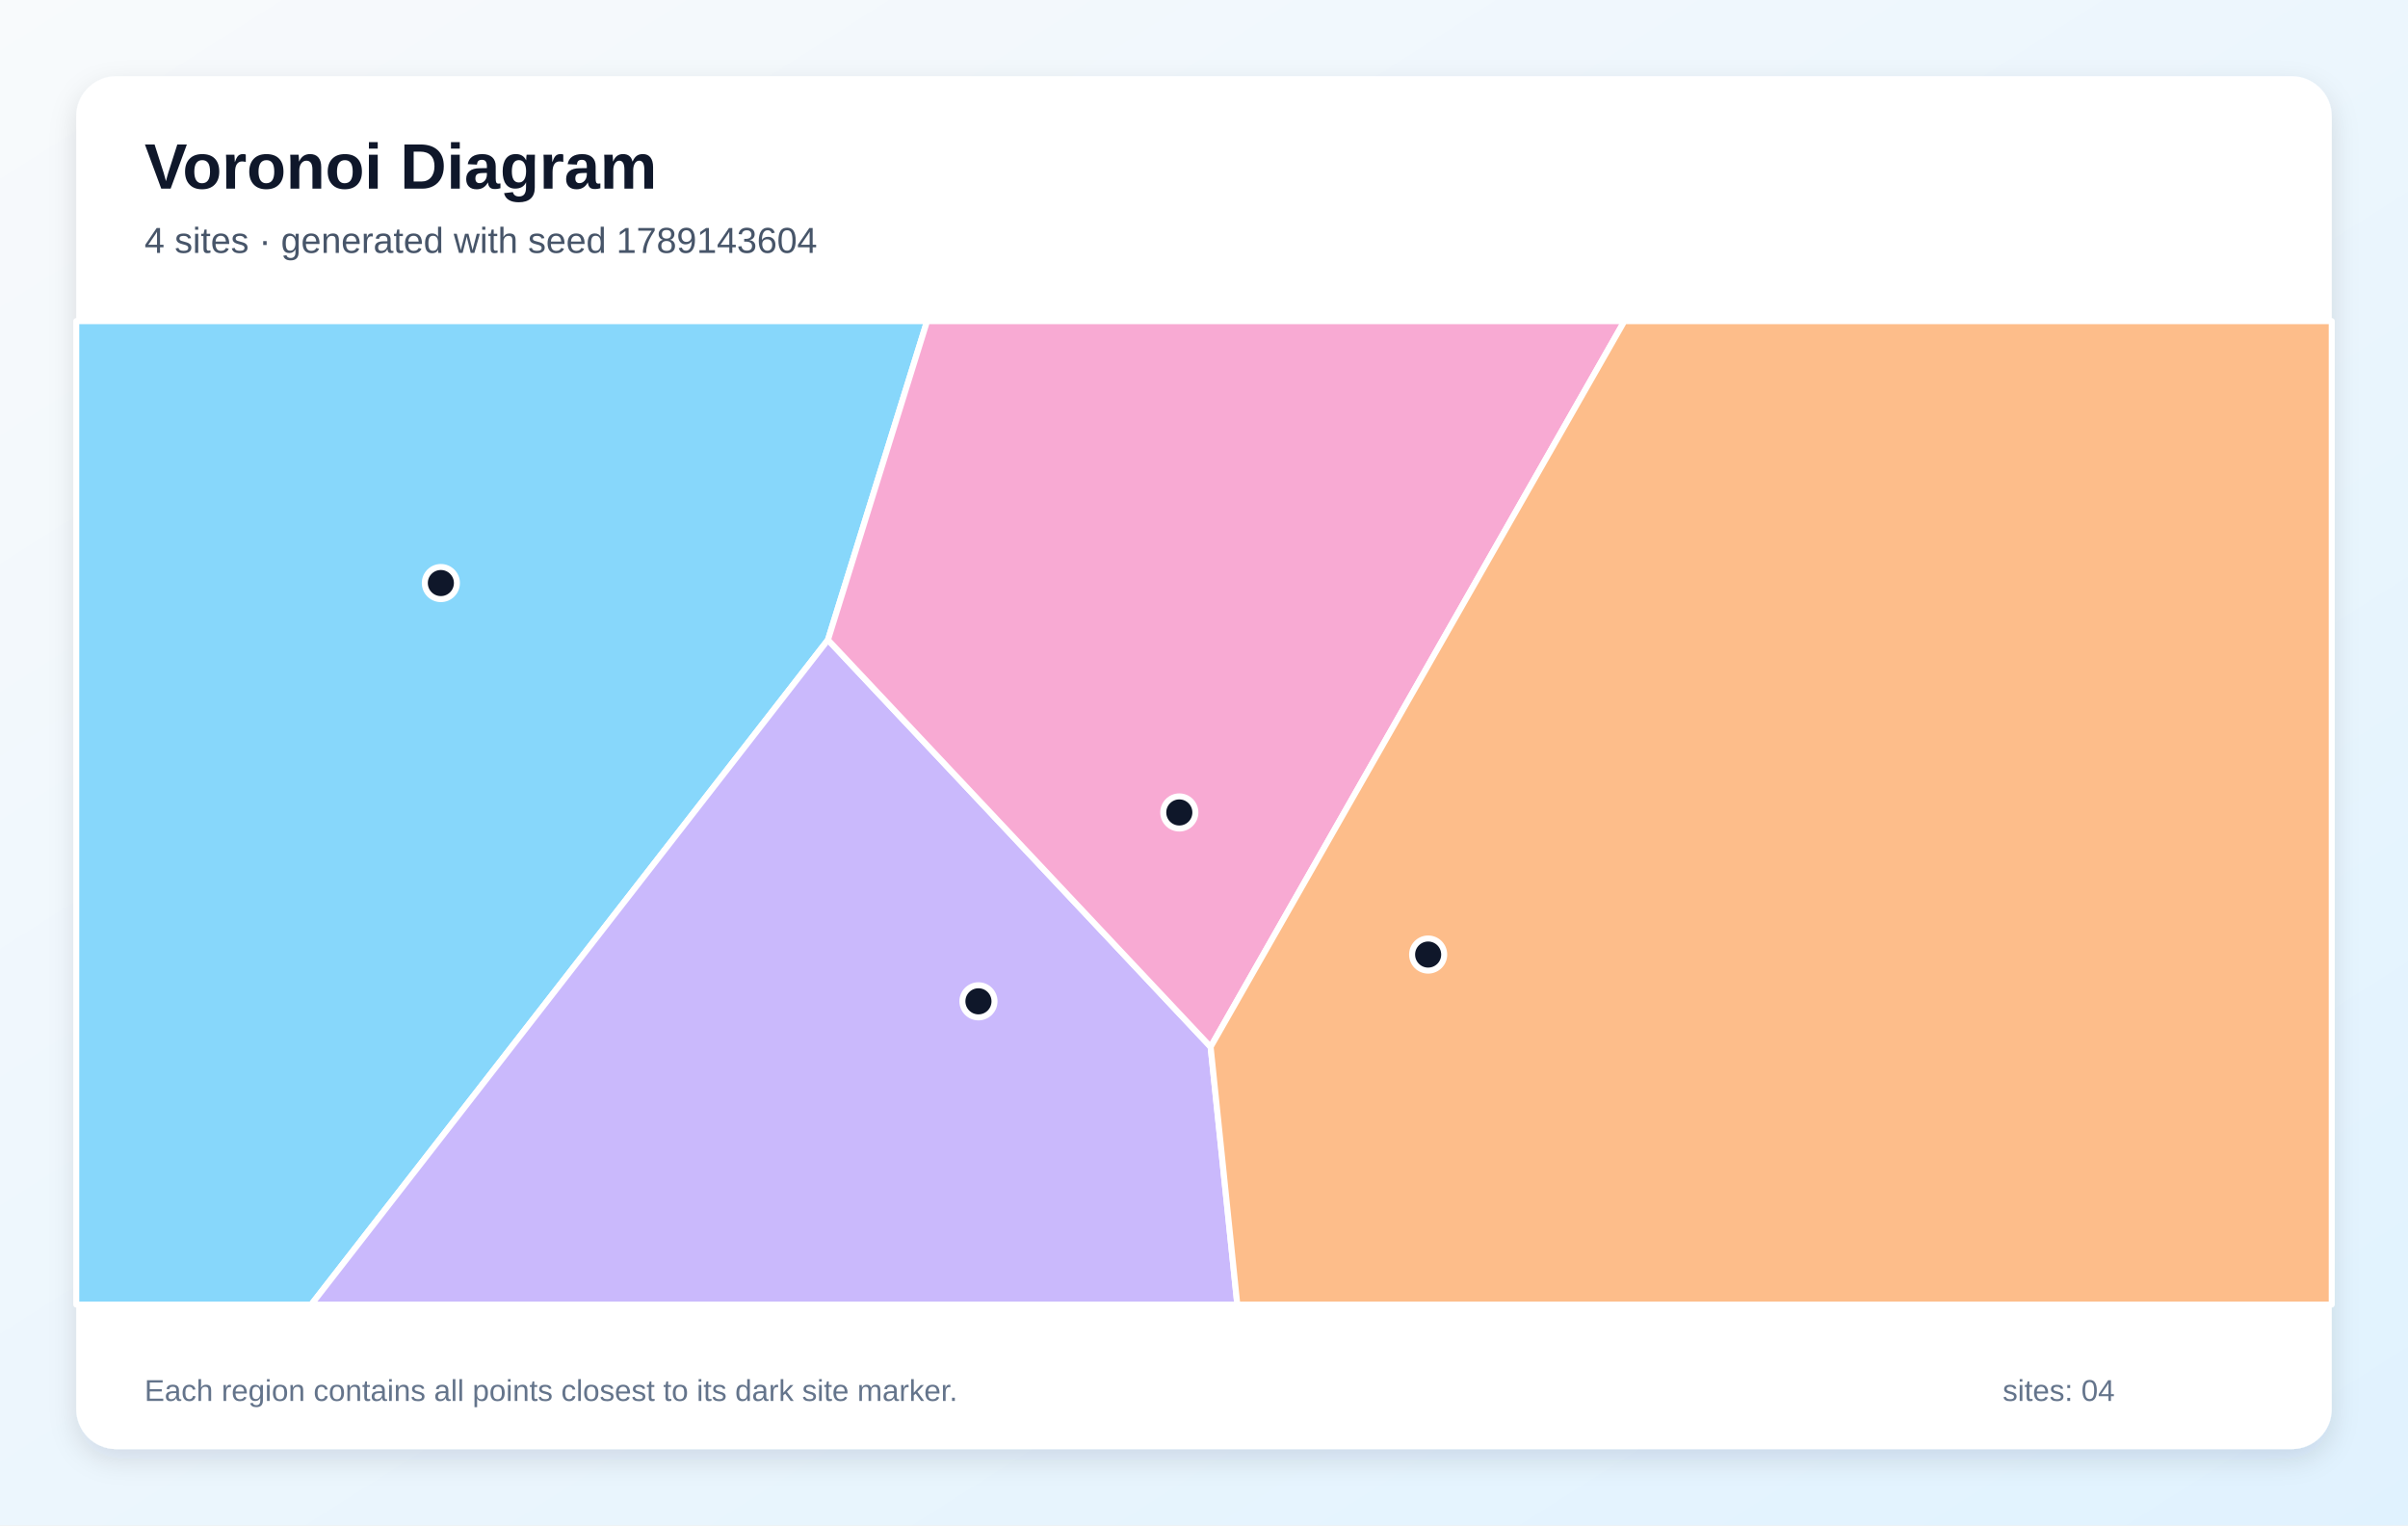
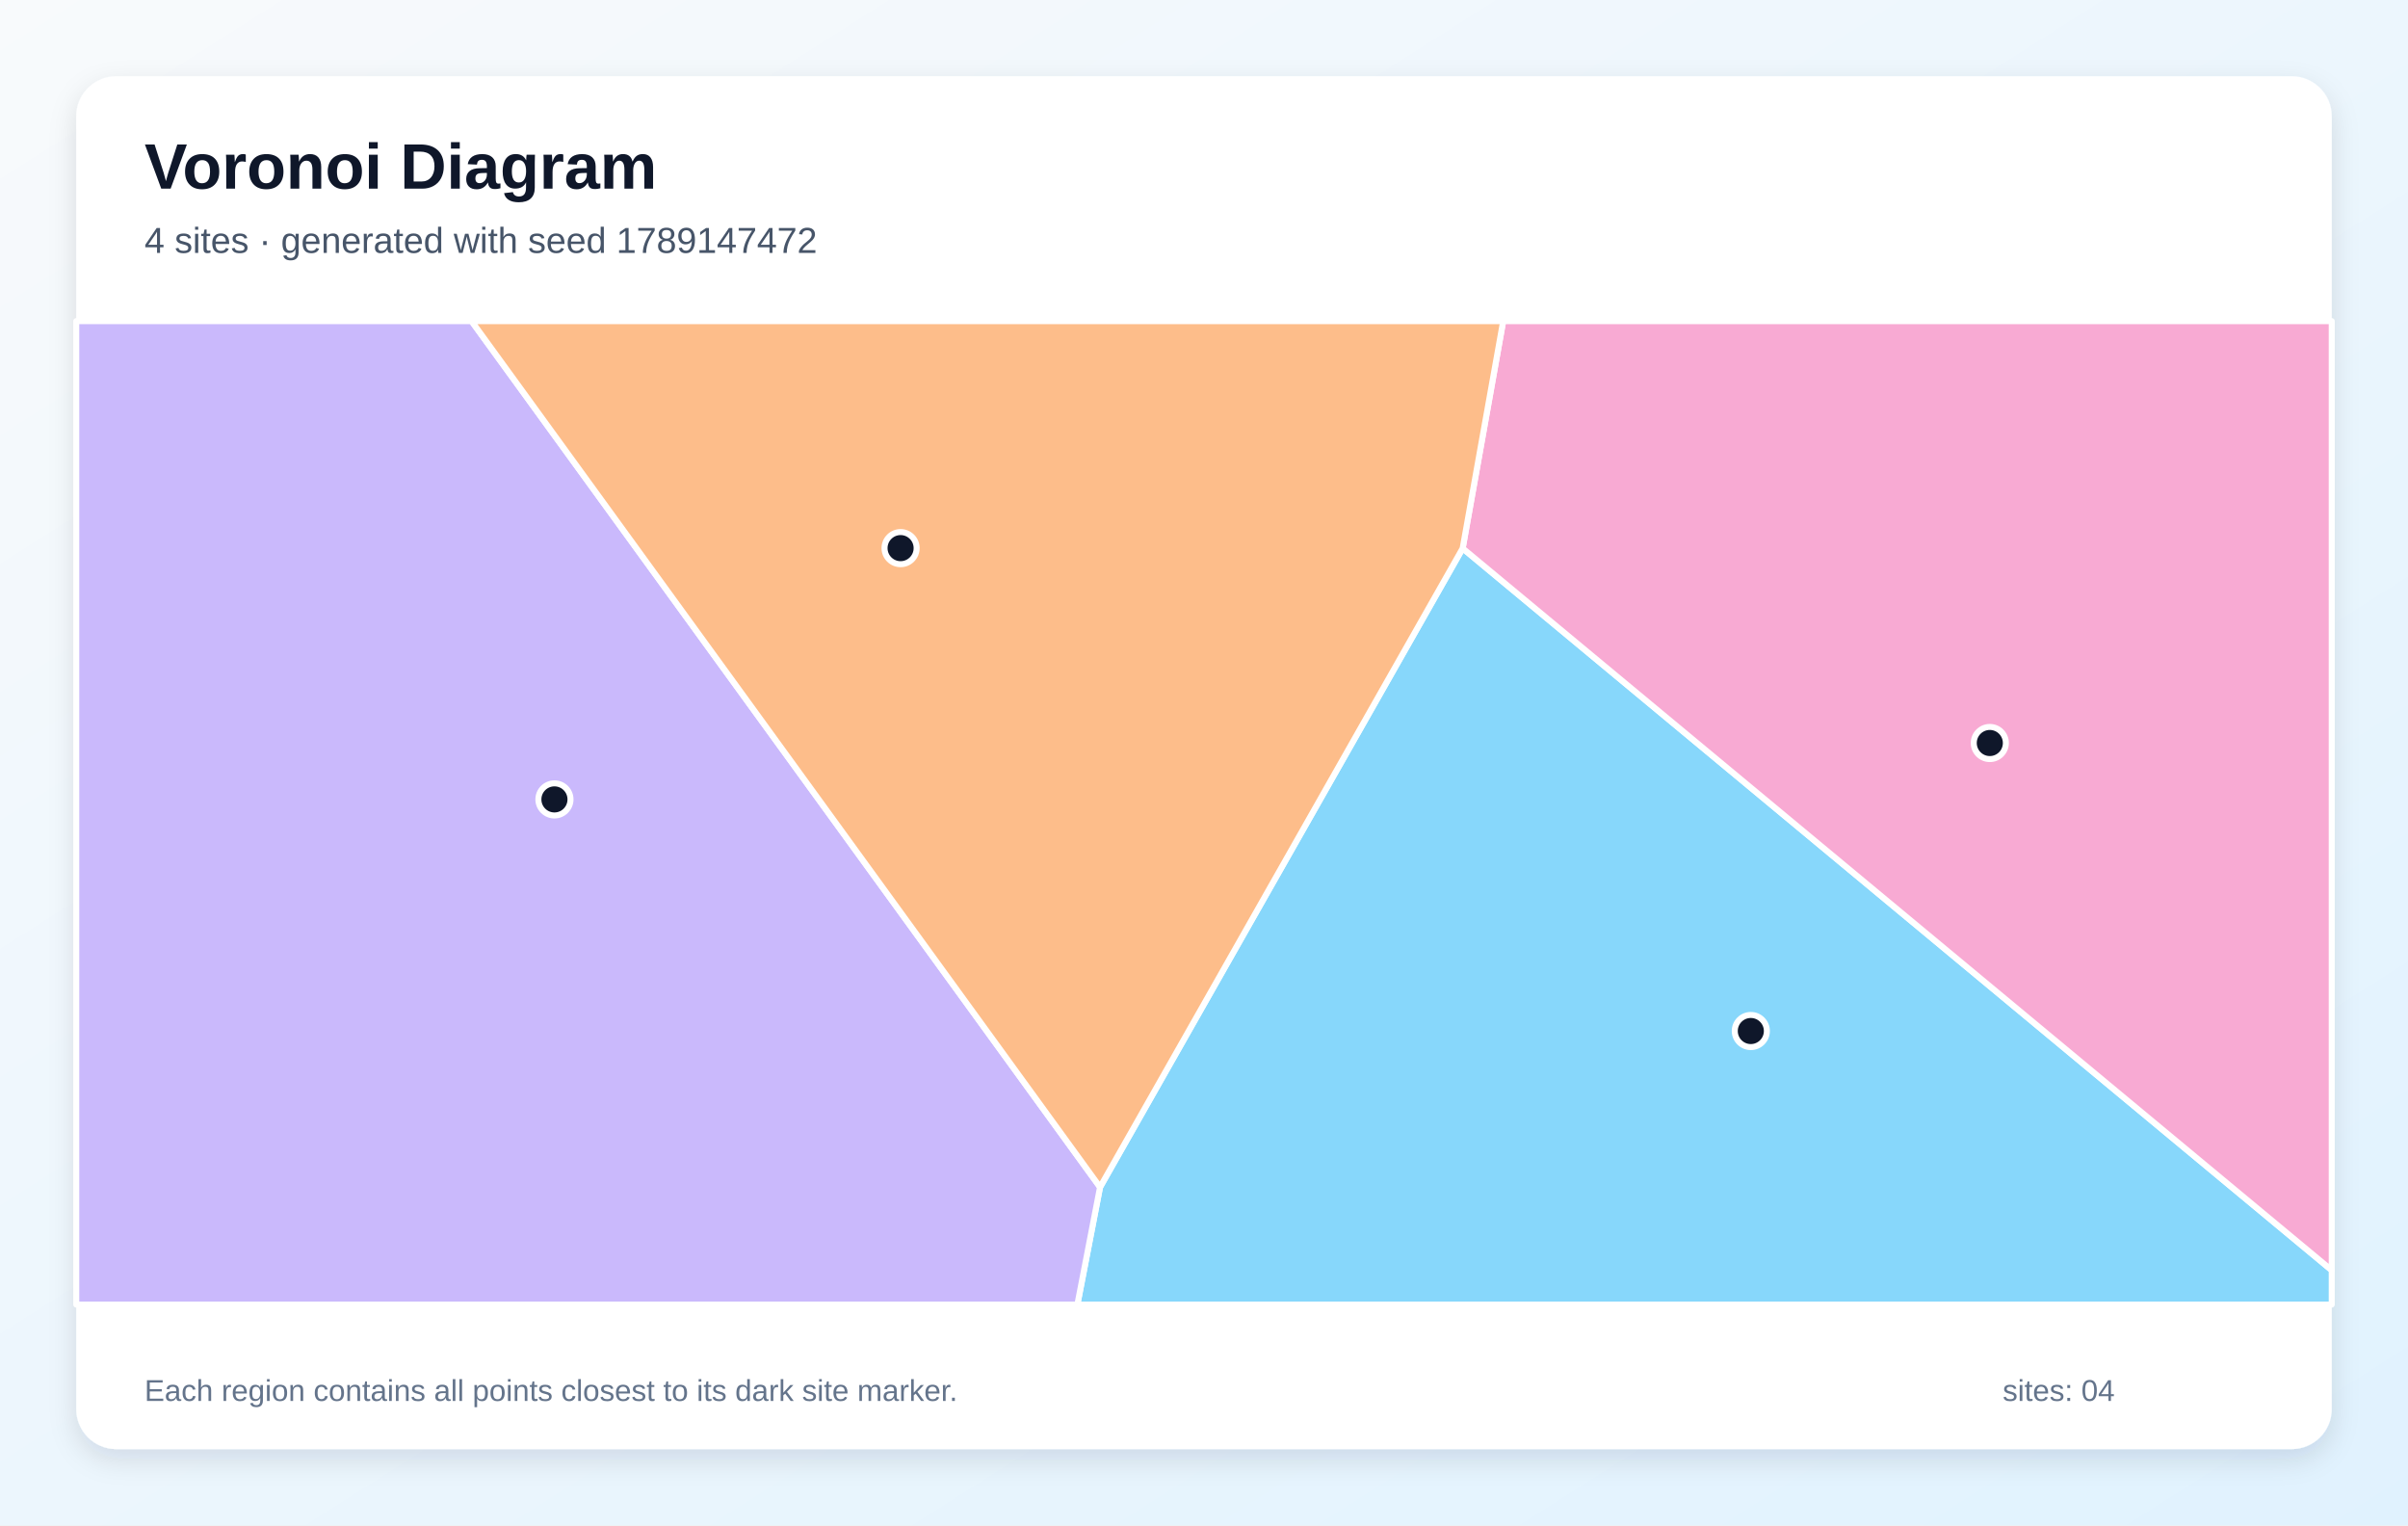
<svg xmlns="http://www.w3.org/2000/svg" width="1200" height="760" viewBox="0 0 1200 760" role="img" aria-labelledby="title description">
  <defs>
    <linearGradient id="background" x1="0" y1="0" x2="1" y2="1">
      <stop stop-color="#F8FAFC" />
      <stop offset="1" stop-color="#E0F2FE" />
    </linearGradient>
    <filter id="shadow" x="-10%" y="-10%" width="120%" height="120%">
      <feDropShadow dx="0" dy="5" stdDeviation="7" flood-color="#0F172A" flood-opacity=".12" />
    </filter>
  </defs>
  <rect width="1200" height="760" fill="url(#background)" />
  <rect x="38" y="38" width="1124" height="684" rx="20" fill="#FFFFFF" filter="url(#shadow)" />
  <g font-family="Arial, sans-serif">
    <text x="72" y="94" font-size="32" font-weight="700" fill="#0F172A">Voronoi Diagram</text>
-     <text x="72" y="126" font-size="18" fill="#475569">4 sites · generated with seed 1789143604</text>
+     <text x="72" y="126" font-size="18" fill="#475569">4 sites · generated with seed 1789147472</text>
  </g>
  <g stroke="#FFFFFF" stroke-width="3" stroke-linejoin="round">
-     <polygon points="38.0,160.0 462.0,160.0 412.6,318.8 155.1,650.0 38.0,650.0" fill="#38BDF8" fill-opacity="0.60" />
-     <polygon points="412.6,318.8 603.3,521.6 616.6,650.0 155.1,650.0" fill="#A78BFA" fill-opacity="0.60" />
-     <polygon points="603.3,521.6 412.6,318.8 462.0,160.0 809.5,160.0" fill="#F472B6" fill-opacity="0.60" />
-     <polygon points="603.3,521.6 809.5,160.0 1162.0,160.0 1162.0,650.0 616.6,650.0" fill="#FB923C" fill-opacity="0.60" />
+     <polygon points="548.2,591.5 728.9,273.2 1162.0,632.9 1162.0,650.0 536.9,650.0" fill="#38BDF8" fill-opacity="0.60" />
+     <polygon points="38.0,160.0 235.0,160.0 548.2,591.5 536.9,650.0 38.0,650.0" fill="#A78BFA" fill-opacity="0.60" />
+     <polygon points="728.9,273.2 749.1,160.0 1162.0,160.0 1162.0,632.9" fill="#F472B6" fill-opacity="0.60" />
+     <polygon points="235.0,160.0 749.1,160.0 728.9,273.2 548.2,591.5" fill="#FB923C" fill-opacity="0.60" />
  </g>
  <g>
-     <circle cx="219.7" cy="290.5" r="8" fill="#0F172A" stroke="#FFFFFF" stroke-width="3" />
-     <circle cx="487.6" cy="498.9" r="8" fill="#0F172A" stroke="#FFFFFF" stroke-width="3" />
-     <circle cx="587.7" cy="404.8" r="8" fill="#0F172A" stroke="#FFFFFF" stroke-width="3" />
-     <circle cx="711.7" cy="475.6" r="8" fill="#0F172A" stroke="#FFFFFF" stroke-width="3" />
+     <circle cx="872.5" cy="513.7" r="8" fill="#0F172A" stroke="#FFFFFF" stroke-width="3" />
+     <circle cx="276.3" cy="398.3" r="8" fill="#0F172A" stroke="#FFFFFF" stroke-width="3" />
+     <circle cx="991.6" cy="370.2" r="8" fill="#0F172A" stroke="#FFFFFF" stroke-width="3" />
+     <circle cx="448.8" cy="273.1" r="8" fill="#0F172A" stroke="#FFFFFF" stroke-width="3" />
  </g>
  <g font-family="Arial, sans-serif" font-size="15" fill="#64748B">
    <text x="72" y="698">Each region contains all points closest to its dark site marker.</text>
    <text x="998" y="698">sites: 04</text>
  </g>
</svg>
